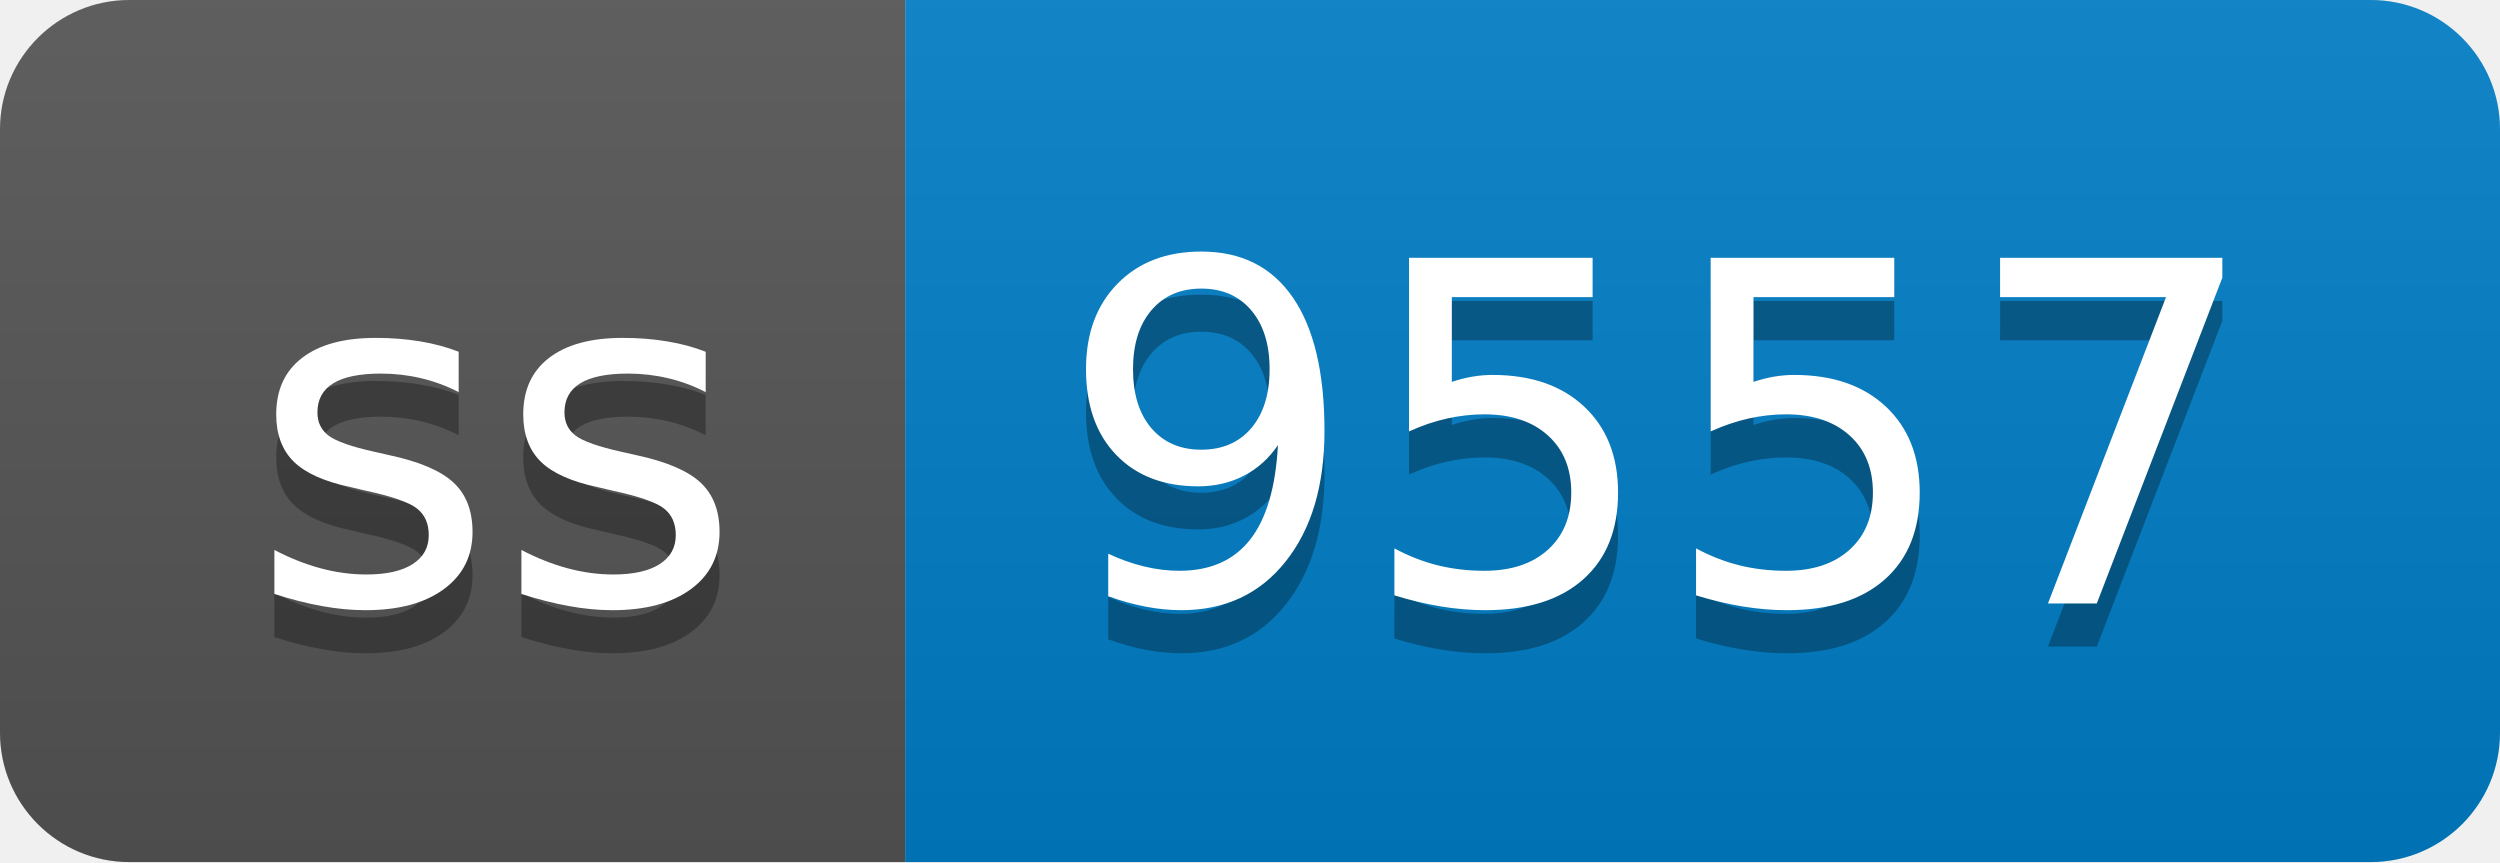
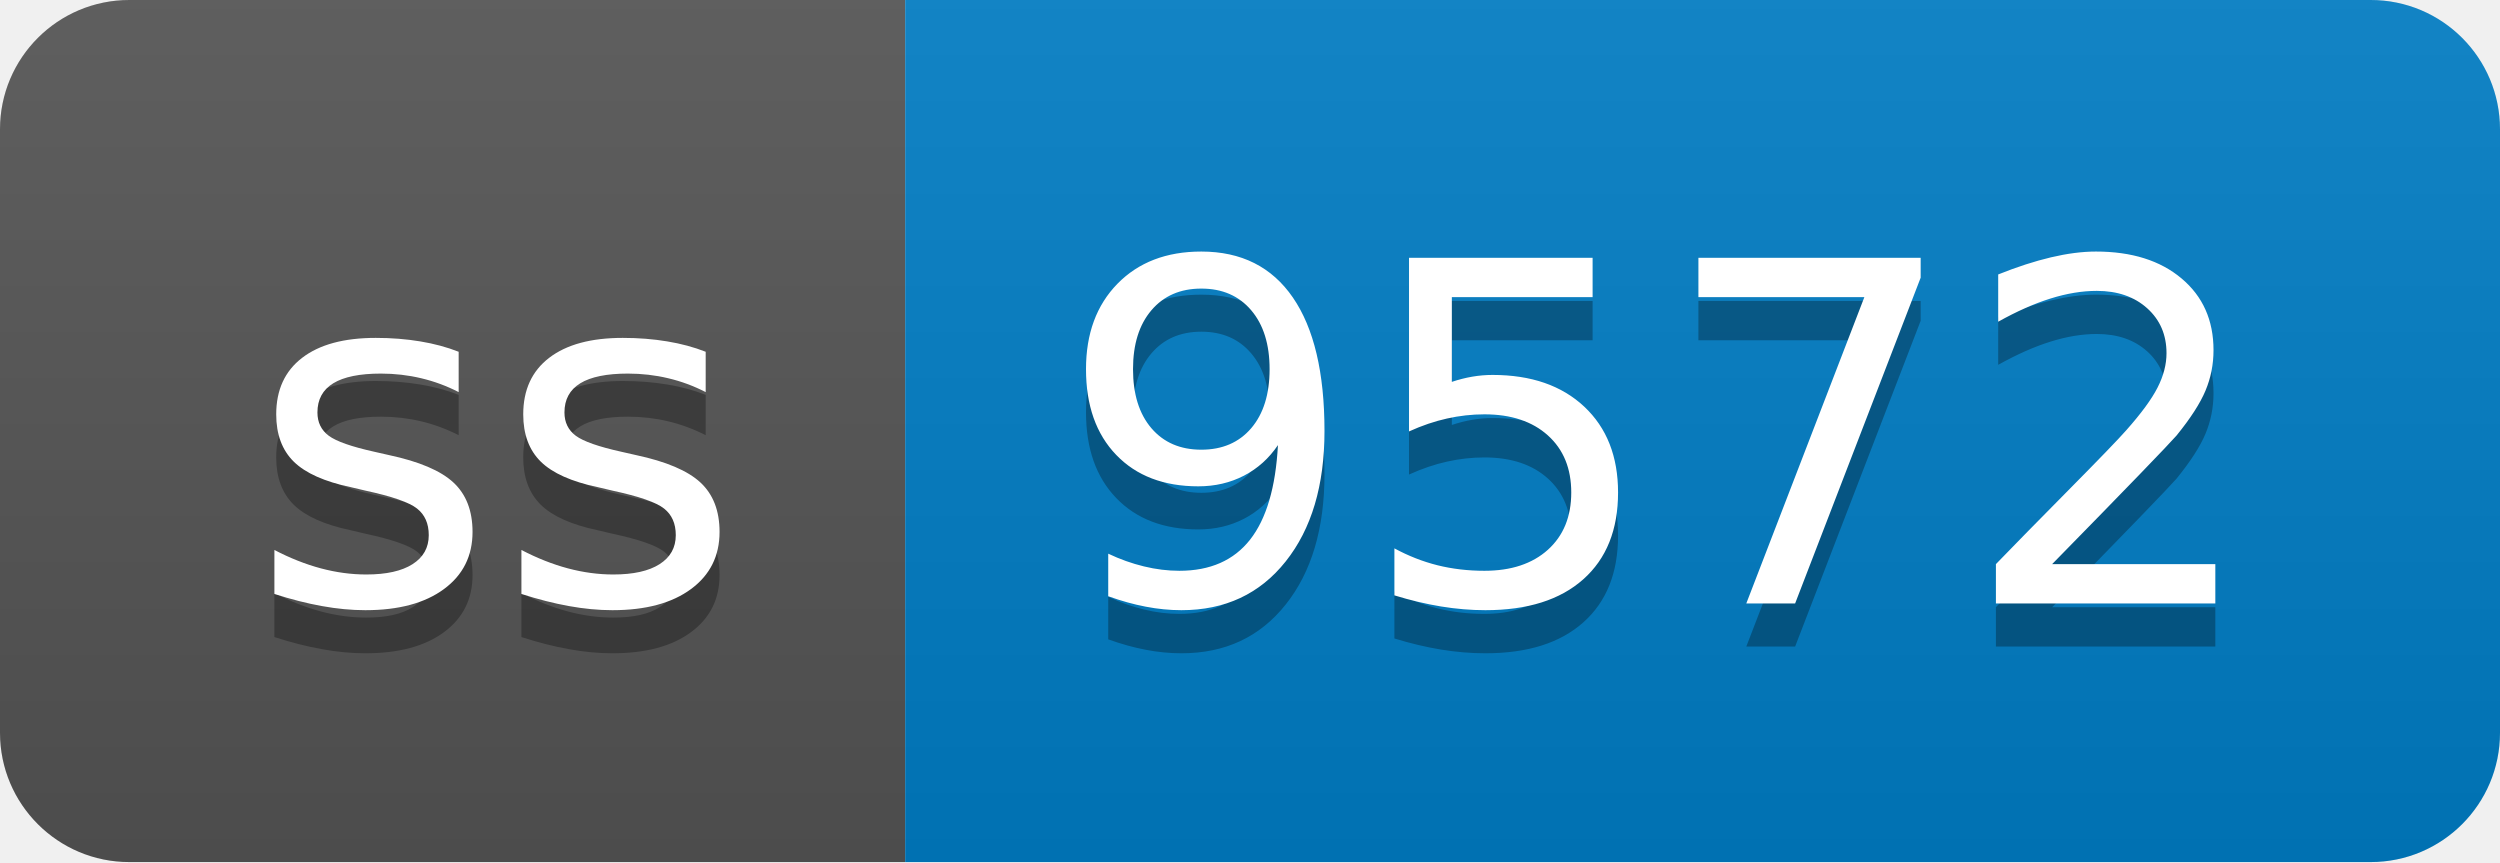
- <svg xmlns="http://www.w3.org/2000/svg" width="58" height="20" role="img" aria-label="ss: 9557">
+ <svg xmlns="http://www.w3.org/2000/svg" width="58" height="20" role="img" aria-label="ss: 9572">
  <linearGradient id="s" x2="0" y2="100%">
    <stop offset="0" stop-color="#bbb" stop-opacity=".1" />
    <stop offset="1" stop-opacity=".1" />
  </linearGradient>
  <clipPath id="r">
    <rect width="58" height="20" rx="3" fill="#fff" />
  </clipPath>
  <g clip-path="url(#r)">
    <rect width="21" height="20" fill="#555" />
    <rect x="21" width="37" height="20" fill="#007ec6" />
    <rect width="58" height="20" fill="url(#s)" />
  </g>
  <g fill="#fff" text-anchor="middle" font-family="Verdana,Geneva,DejaVu Sans,sans-serif" text-rendering="geometricPrecision" font-size="110">
    <text aria-hidden="true" x="115" y="150" fill="#010101" fill-opacity=".3" transform="scale(.1)" textLength="110">ss</text>
    <text x="115" y="140" transform="scale(.1)" fill="#fff" textLength="110">ss</text>
-     <text aria-hidden="true" x="385" y="150" fill="#010101" fill-opacity=".3" transform="scale(.1)" textLength="270">9557</text>
-     <text x="385" y="140" transform="scale(.1)" fill="#fff" textLength="270">9557</text>
+     <text aria-hidden="true" x="385" y="150" fill="#010101" fill-opacity=".3" transform="scale(.1)" textLength="270">9572</text>
+     <text x="385" y="140" transform="scale(.1)" fill="#fff" textLength="270">9572</text>
  </g>
</svg>
